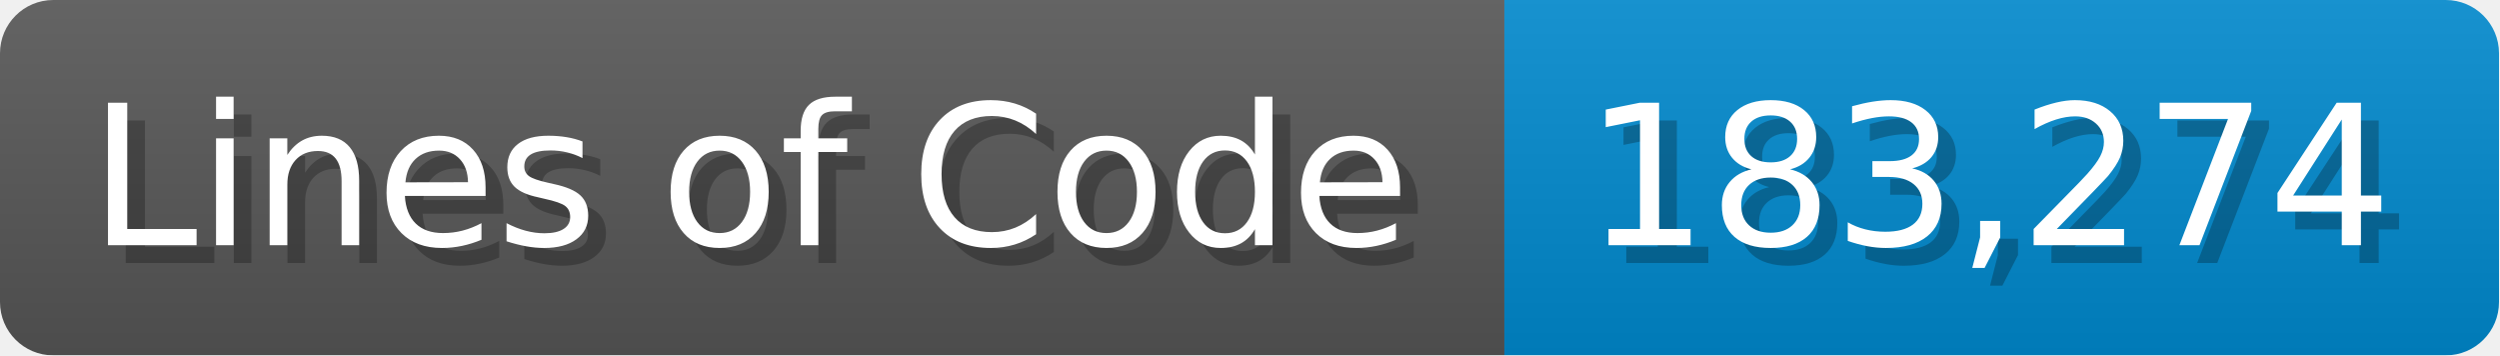
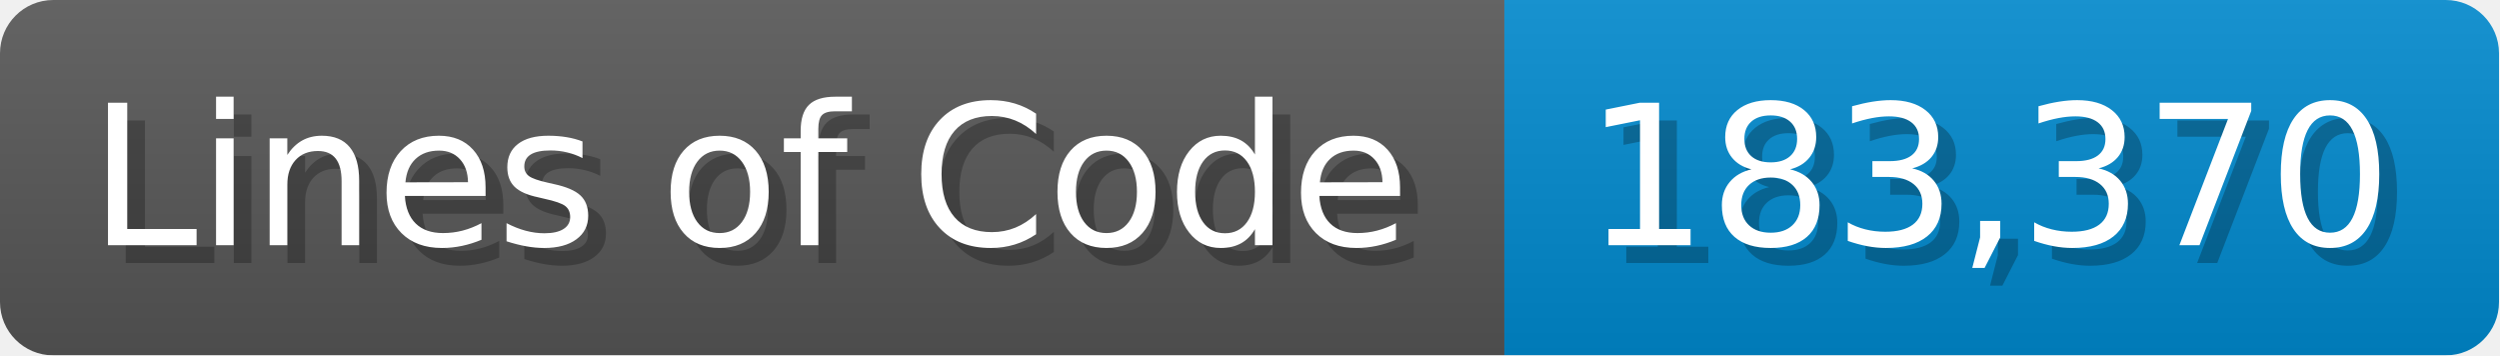
<svg xmlns="http://www.w3.org/2000/svg" width="140.7" height="20" viewBox="0 0 1407 200">
  <linearGradient id="a" x2="0" y2="100%">
    <stop offset="0" stop-opacity=".1" stop-color="#EEE" />
    <stop offset="1" stop-opacity=".1" />
  </linearGradient>
  <mask id="m">
    <rect width="1407" height="200" rx="30" fill="#FFF" />
  </mask>
  <g mask="url(#m)">
    <rect width="847" height="200" fill="#555" />
    <rect width="560" height="200" fill="#08C" x="847" />
    <rect width="1407" height="200" fill="url(#a)" />
  </g>
  <g fill="#fff" text-anchor="start" font-family="Verdana,DejaVu Sans,sans-serif" font-size="110">
    <text x="60" y="148" textLength="747" fill="#000" opacity="0.25">Lines of Code</text>
    <text x="50" y="138" textLength="747">Lines of Code</text>
-     <text x="902" y="148" textLength="460" fill="#000" opacity="0.25">183,274</text>
-     <text x="892" y="138" textLength="460">183,274</text>
+     <text x="902" y="148" textLength="460" fill="#000" opacity="0.25">183,370</text>
+     <text x="892" y="138" textLength="460">183,370</text>
  </g>
</svg>
